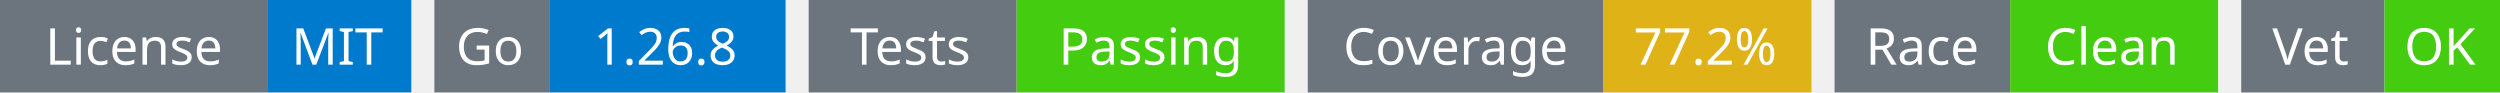
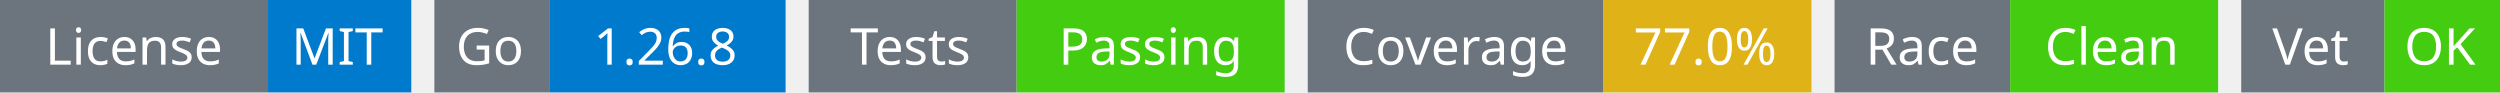
<svg xmlns="http://www.w3.org/2000/svg" width="541" height="20" viewBox="0 0 541 20">
  <g transform="translate(0, 0)">
    <rect x="0" y="0" width="58" height="20" fill="#6c757d" />
    <rect x="58" y="0" width="31" height="20" fill="#007acc" />
    <text x="29" y="14" text-anchor="middle" font-family="sans-serif" font-size="11" fill="white">License</text>
    <text x="73" y="14" text-anchor="middle" font-family="sans-serif" font-size="11" fill="white">MIT</text>
  </g>
  <g transform="translate(94, 0)">
    <rect x="0" y="0" width="25" height="20" fill="#6c757d" />
    <rect x="25" y="0" width="51" height="20" fill="#007acc" />
    <text x="12" y="14" text-anchor="middle" font-family="sans-serif" font-size="11" fill="white">Go</text>
    <text x="50" y="14" text-anchor="middle" font-family="sans-serif" font-size="11" fill="white">1.26.8</text>
  </g>
  <g transform="translate(175, 0)">
    <rect x="0" y="0" width="45" height="20" fill="#6c757d" />
    <rect x="45" y="0" width="58" height="20" fill="#4c1" />
    <text x="22" y="14" text-anchor="middle" font-family="sans-serif" font-size="11" fill="white">Tests</text>
    <text x="74" y="14" text-anchor="middle" font-family="sans-serif" font-size="11" fill="white">Passing</text>
  </g>
  <g transform="translate(283, 0)">
    <rect x="0" y="0" width="64" height="20" fill="#6c757d" />
    <rect x="64" y="0" width="45" height="20" fill="#dfb317" />
    <text x="32" y="14" text-anchor="middle" font-family="sans-serif" font-size="11" fill="white">Coverage</text>
-     <text x="86" y="14" text-anchor="middle" font-family="sans-serif" font-size="11" fill="white">77.2%</text>
+     <text x="86" y="14" text-anchor="middle" font-family="sans-serif" font-size="11" fill="white">77.0%</text>
  </g>
  <g transform="translate(397, 0)">
    <rect x="0" y="0" width="38" height="20" fill="#6c757d" />
    <rect x="38" y="0" width="45" height="20" fill="#4c1" />
    <text x="19" y="14" text-anchor="middle" font-family="sans-serif" font-size="11" fill="white">Race</text>
    <text x="60" y="14" text-anchor="middle" font-family="sans-serif" font-size="11" fill="white">Clean</text>
  </g>
  <g transform="translate(485, 0)">
    <rect x="0" y="0" width="31" height="20" fill="#6c757d" />
    <rect x="31" y="0" width="25" height="20" fill="#4c1" />
    <text x="15" y="14" text-anchor="middle" font-family="sans-serif" font-size="11" fill="white">Vet</text>
    <text x="43" y="14" text-anchor="middle" font-family="sans-serif" font-size="11" fill="white">OK</text>
  </g>
</svg>
